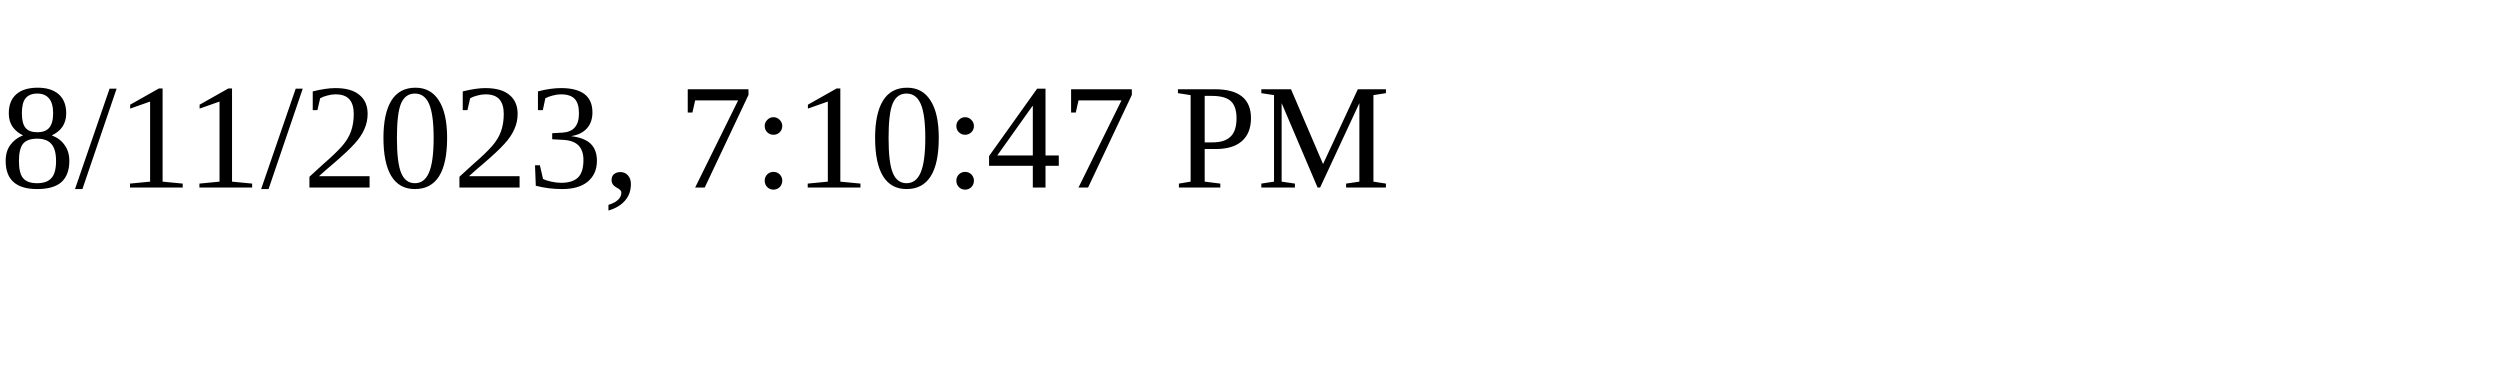
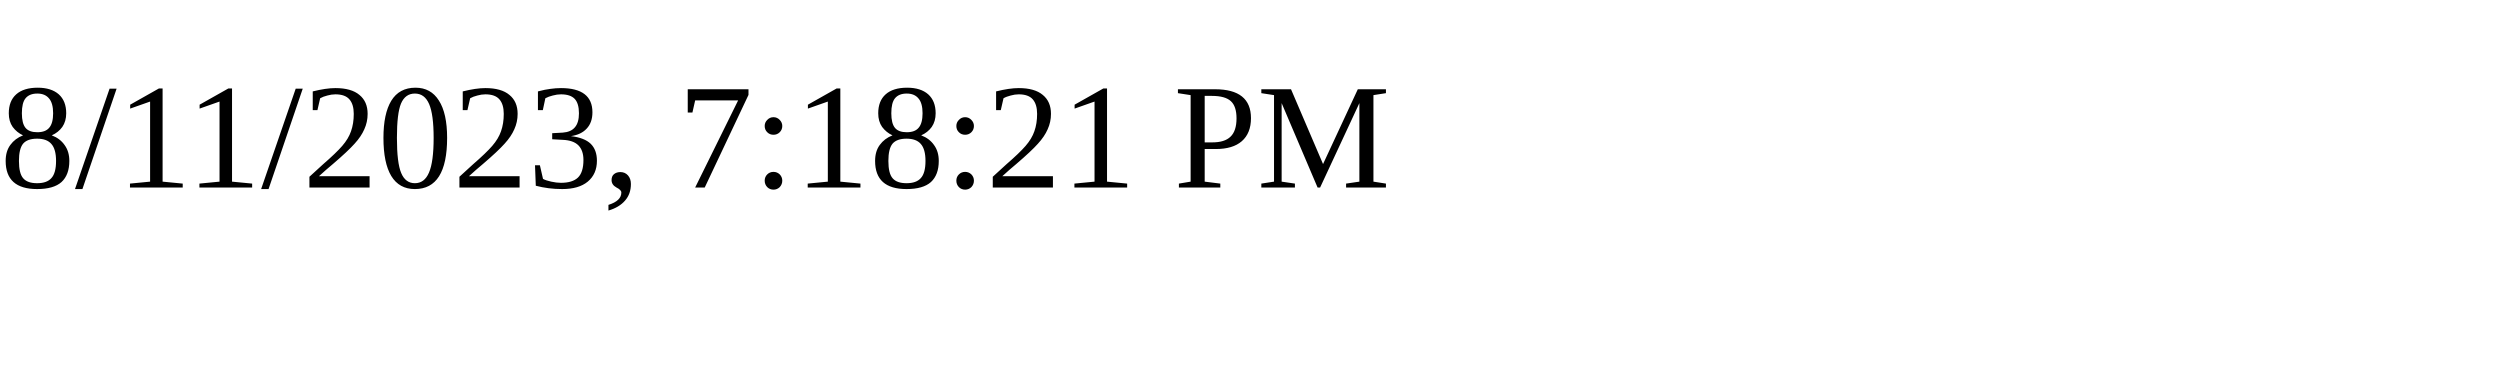
<svg xmlns="http://www.w3.org/2000/svg" height="30" width="200">
-   <text x="0" y="15">8/11/2023, 7:10:47 PM</text>
+   <text x="0" y="15">8/11/2023, 7:18:21 PM</text>
</svg>
